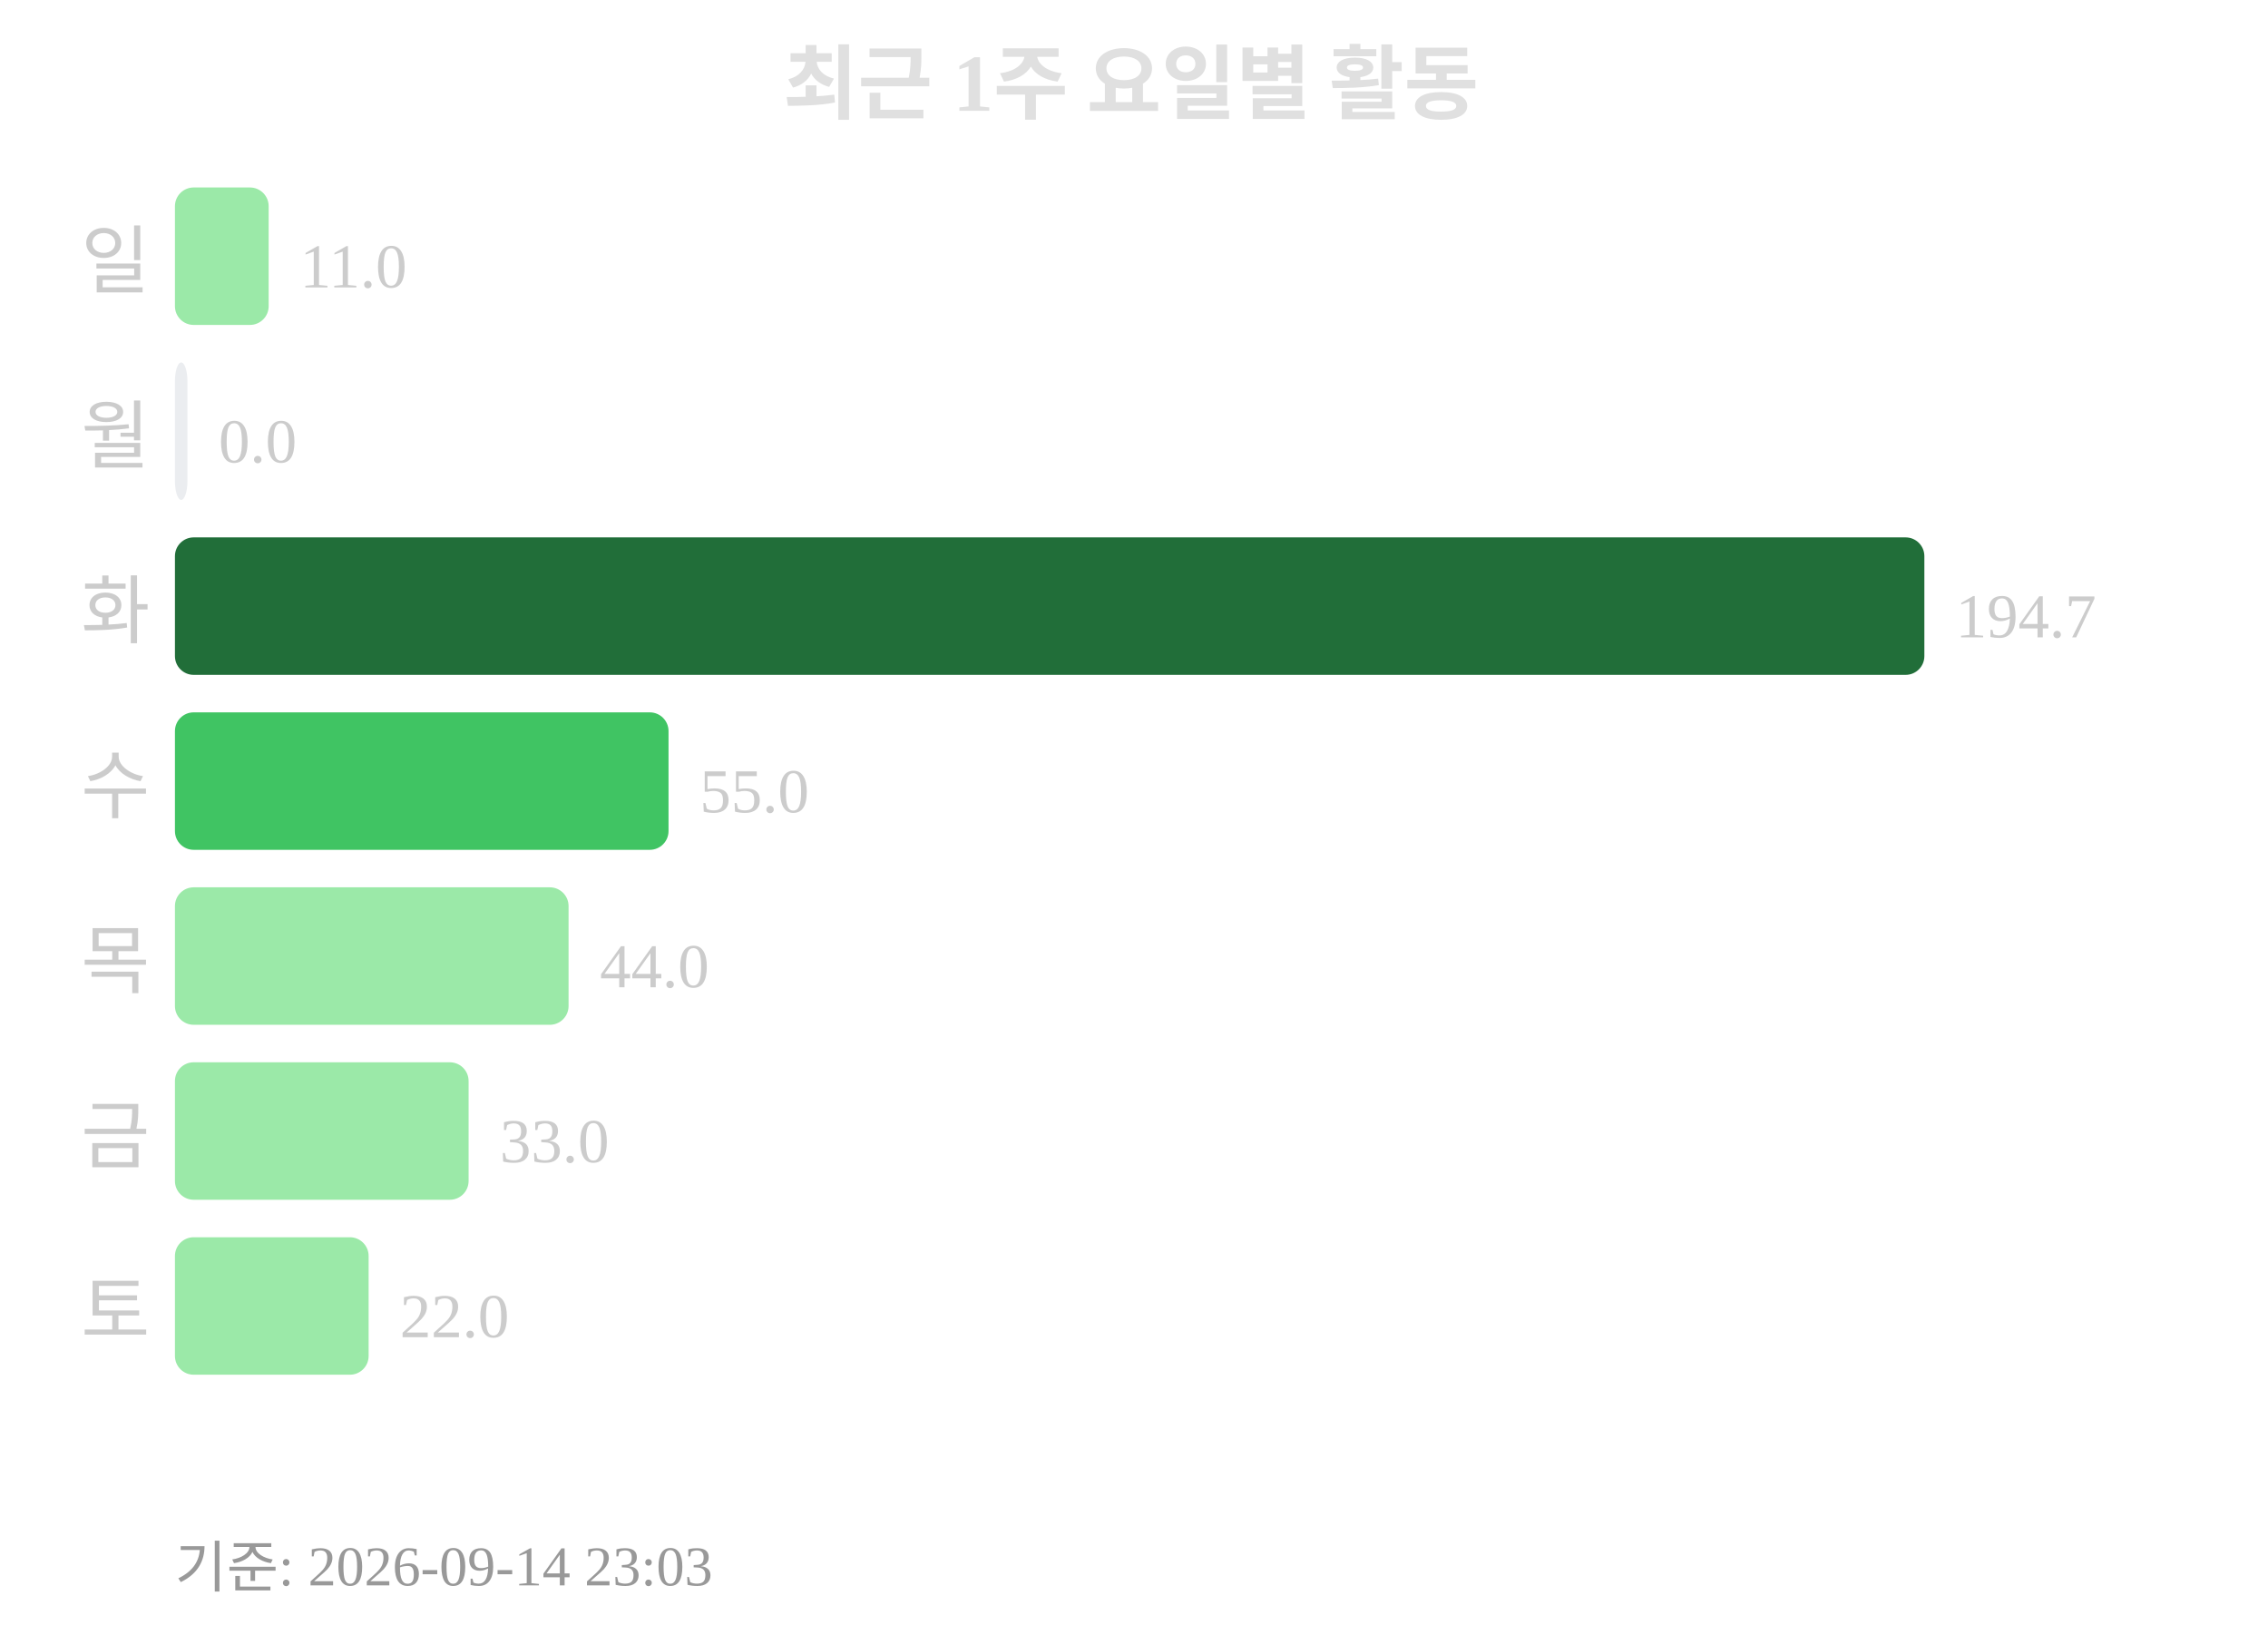
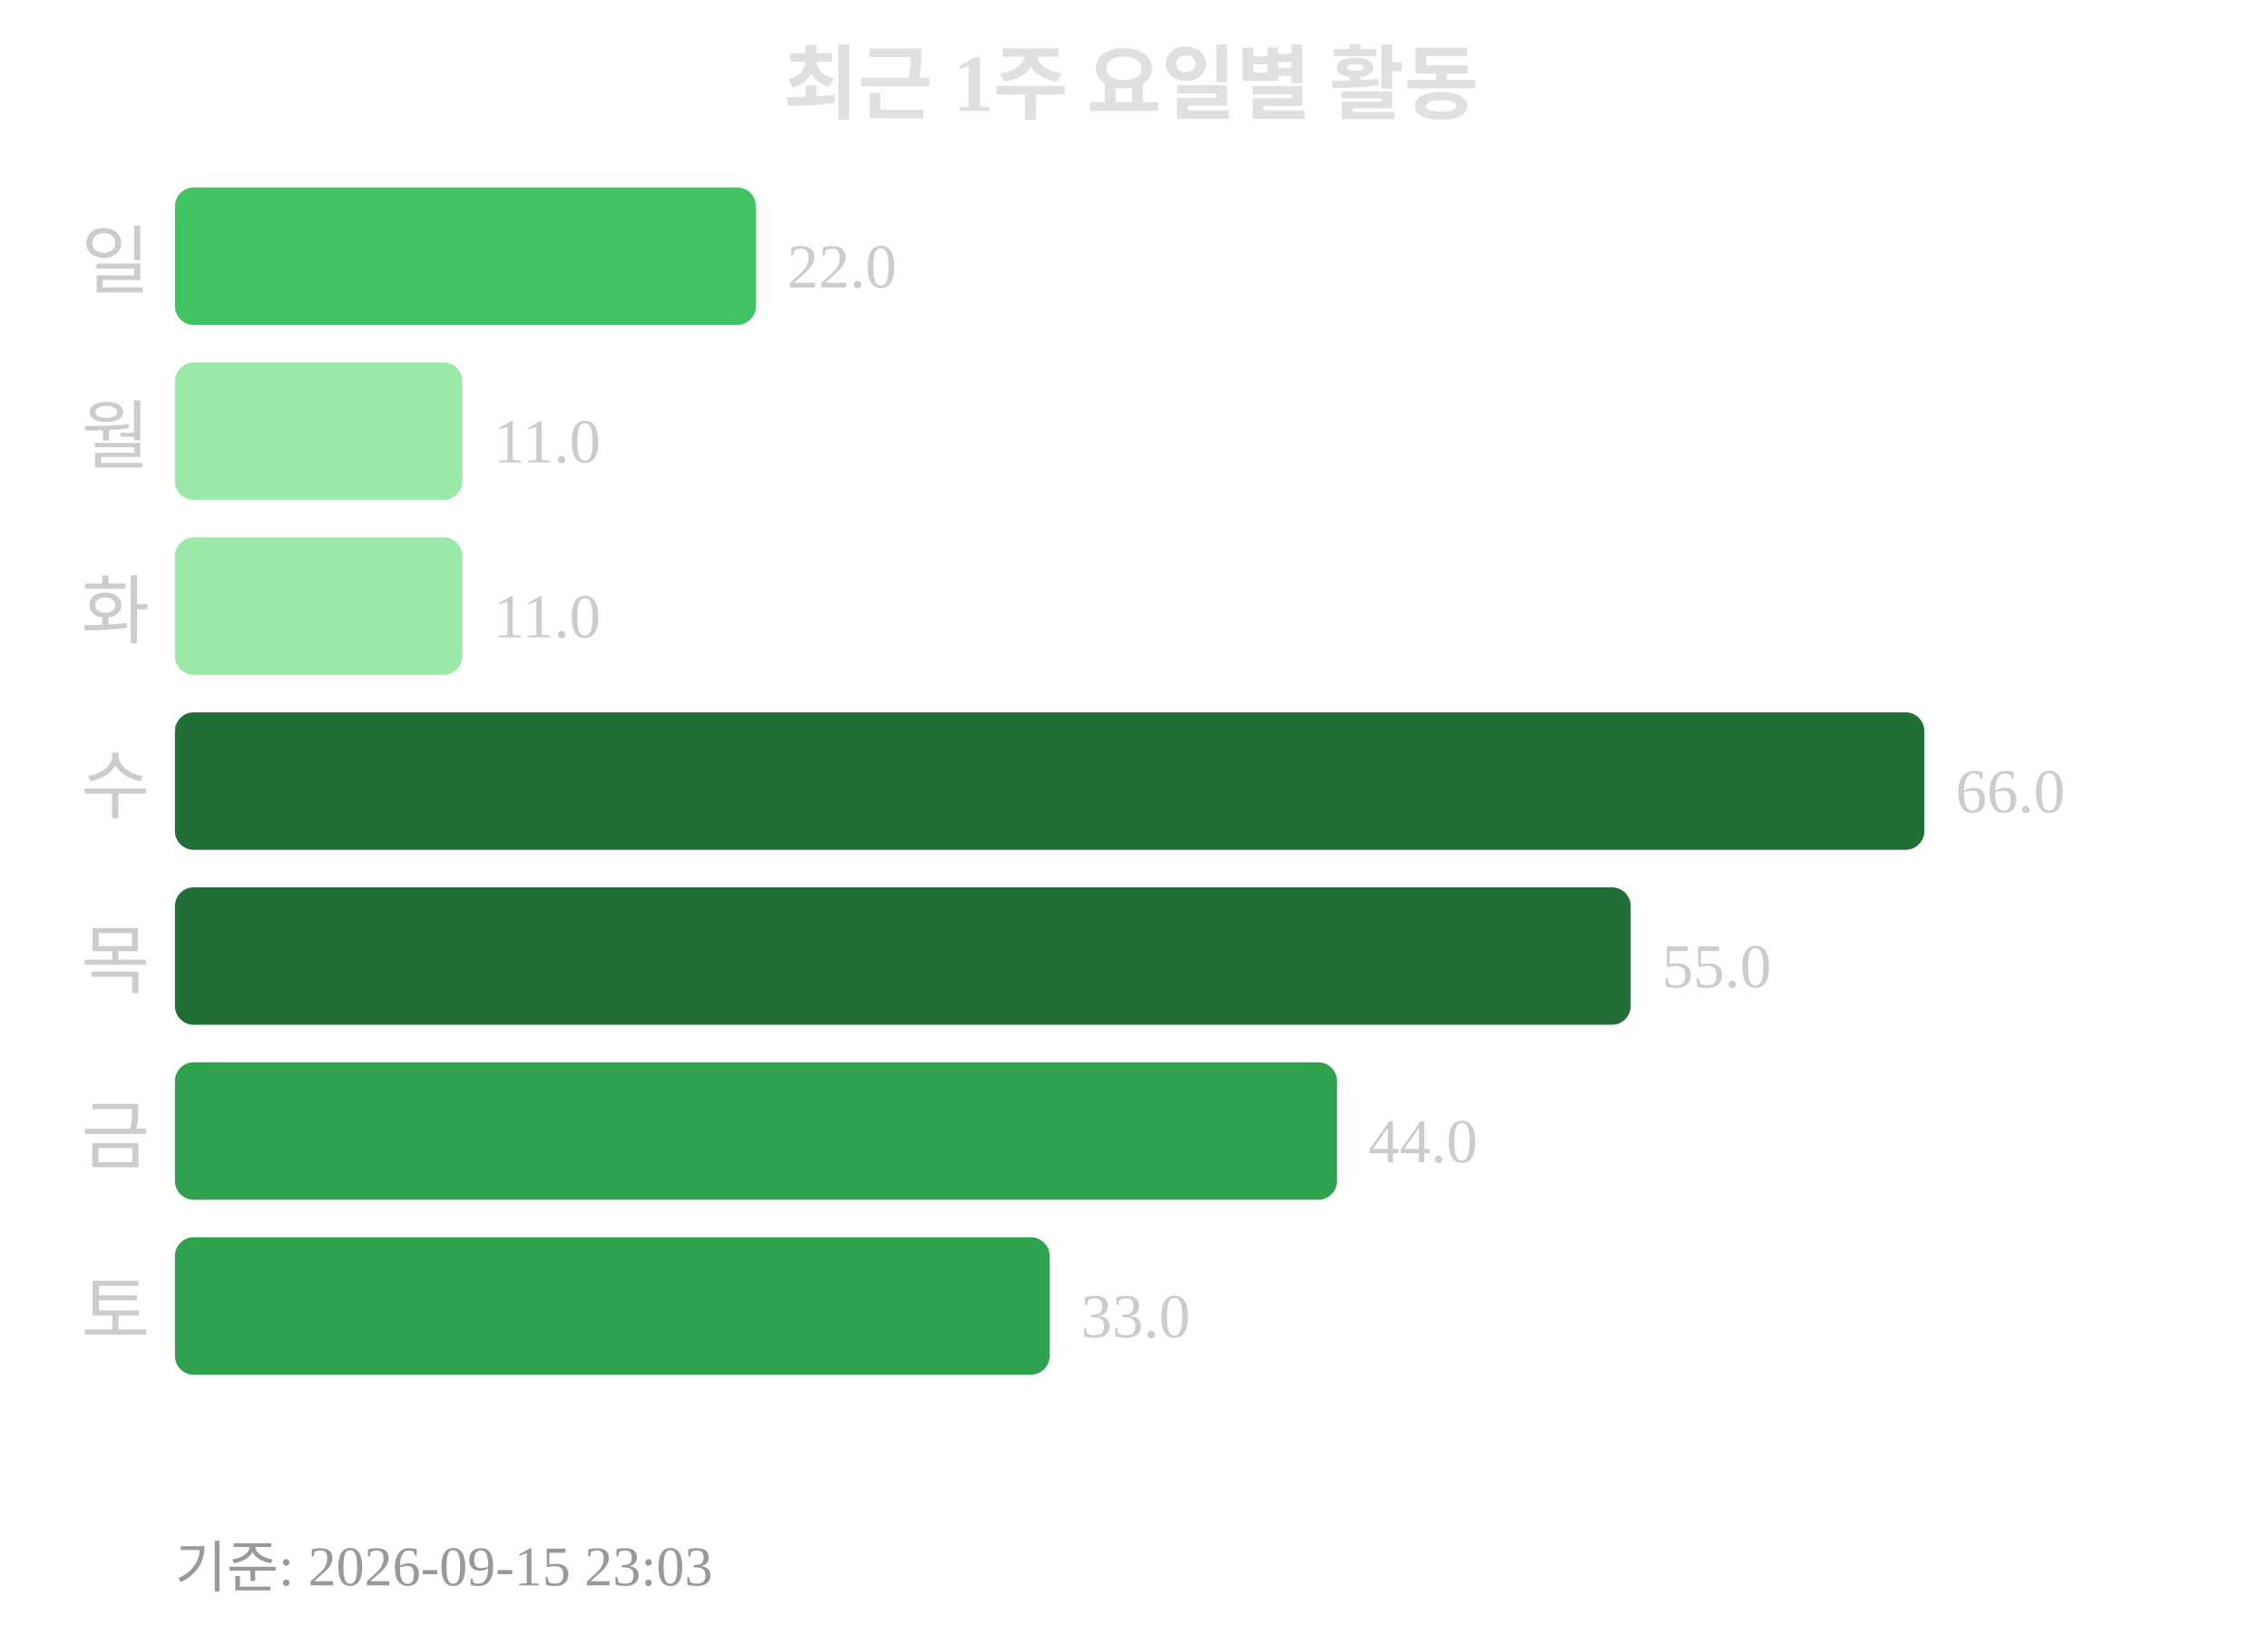
<svg xmlns="http://www.w3.org/2000/svg" width="363" height="260">
  <text x="181" y="18" text-anchor="middle" font-size="13" font-weight="bold" fill="#e0e0e0">최근 1주 요일별 활동</text>
  <text x="24" y="46" text-anchor="end" font-size="12" fill="#cccccc">일</text>
-   <rect x="28" y="30" width="15" height="22" rx="3" fill="#9be9a8" />
-   <text x="48" y="46" font-size="10" fill="#cccccc">11.0</text>
+   <rect x="28" y="30" width="93" height="22" rx="3" fill="#40c463" />
+   <text x="126" y="46" font-size="10" fill="#cccccc">22.0</text>
  <text x="24" y="74" text-anchor="end" font-size="12" fill="#cccccc">월</text>
-   <rect x="28" y="58" width="2" height="22" rx="3" fill="#ebedf0" />
-   <text x="35" y="74" font-size="10" fill="#cccccc">0.0</text>
+   <rect x="28" y="58" width="46" height="22" rx="3" fill="#9be9a8" />
+   <text x="79" y="74" font-size="10" fill="#cccccc">11.0</text>
  <text x="24" y="102" text-anchor="end" font-size="12" fill="#cccccc">화</text>
-   <rect x="28" y="86" width="280" height="22" rx="3" fill="#216e39" />
-   <text x="313" y="102" font-size="10" fill="#cccccc">194.7</text>
+   <rect x="28" y="86" width="46" height="22" rx="3" fill="#9be9a8" />
+   <text x="79" y="102" font-size="10" fill="#cccccc">11.0</text>
  <text x="24" y="130" text-anchor="end" font-size="12" fill="#cccccc">수</text>
-   <rect x="28" y="114" width="79" height="22" rx="3" fill="#40c463" />
-   <text x="112" y="130" font-size="10" fill="#cccccc">55.0</text>
+   <rect x="28" y="114" width="280" height="22" rx="3" fill="#216e39" />
+   <text x="313" y="130" font-size="10" fill="#cccccc">66.0</text>
  <text x="24" y="158" text-anchor="end" font-size="12" fill="#cccccc">목</text>
-   <rect x="28" y="142" width="63" height="22" rx="3" fill="#9be9a8" />
-   <text x="96" y="158" font-size="10" fill="#cccccc">44.0</text>
+   <rect x="28" y="142" width="233" height="22" rx="3" fill="#216e39" />
+   <text x="266" y="158" font-size="10" fill="#cccccc">55.0</text>
  <text x="24" y="186" text-anchor="end" font-size="12" fill="#cccccc">금</text>
-   <rect x="28" y="170" width="47" height="22" rx="3" fill="#9be9a8" />
-   <text x="80" y="186" font-size="10" fill="#cccccc">33.0</text>
+   <rect x="28" y="170" width="186" height="22" rx="3" fill="#30a14e" />
+   <text x="219" y="186" font-size="10" fill="#cccccc">44.0</text>
  <text x="24" y="214" text-anchor="end" font-size="12" fill="#cccccc">토</text>
-   <rect x="28" y="198" width="31" height="22" rx="3" fill="#9be9a8" />
-   <text x="64" y="214" font-size="10" fill="#cccccc">22.0</text>
-   <text x="28" y="254" font-size="9" fill="#999999">기준: 2026-09-14 23:03</text>
+   <rect x="28" y="198" width="140" height="22" rx="3" fill="#30a14e" />
+   <text x="173" y="214" font-size="10" fill="#cccccc">33.0</text>
+   <text x="28" y="254" font-size="9" fill="#999999">기준: 2026-09-15 23:03</text>
</svg>
